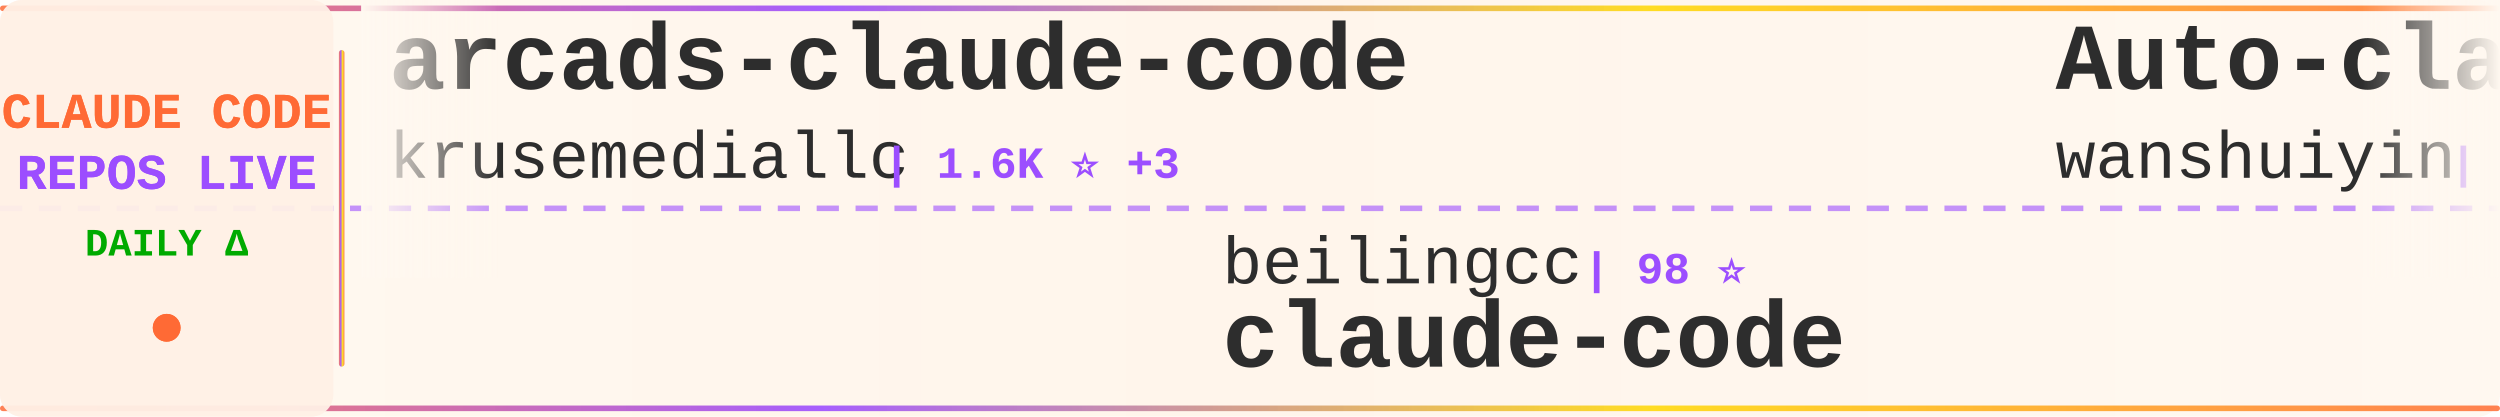
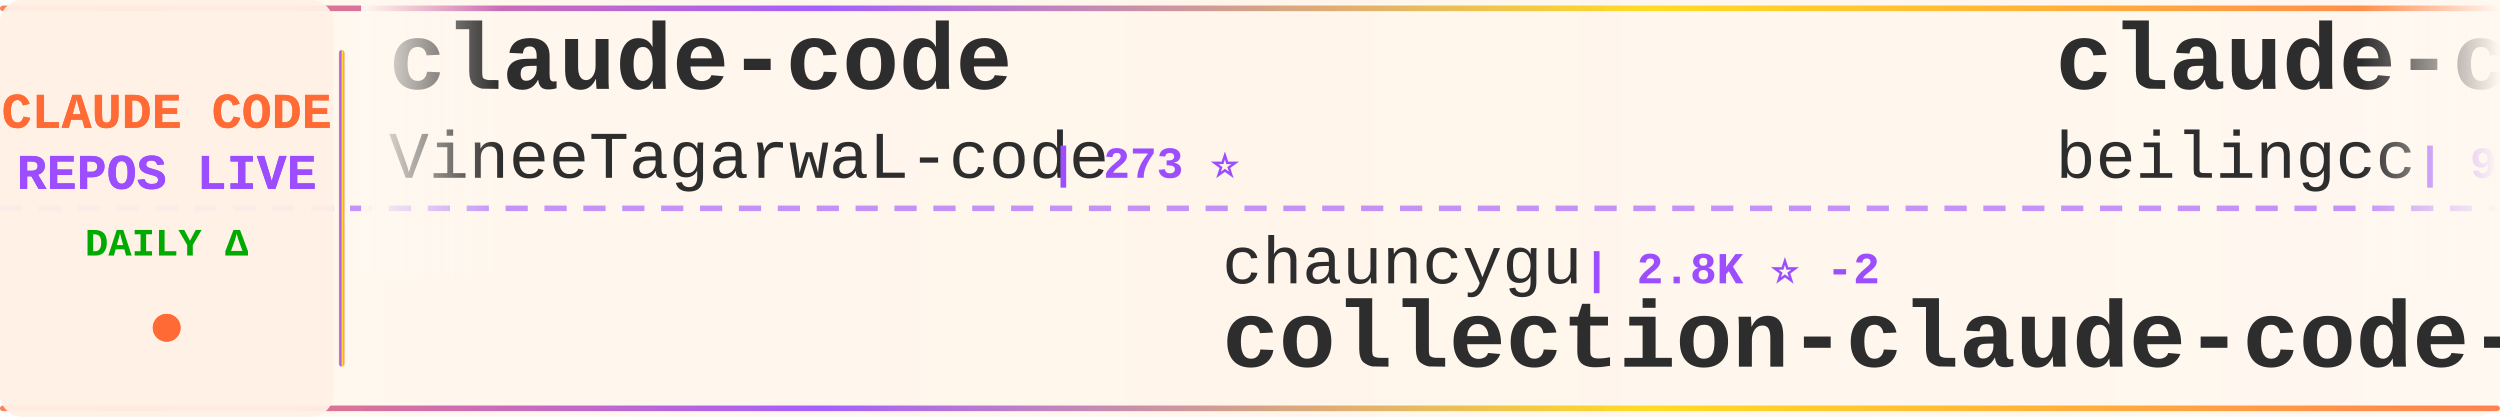
<svg xmlns="http://www.w3.org/2000/svg" width="900" height="150">
  <defs>
    <linearGradient id="tickerBg" x1="0%" y1="0%" x2="100%" y2="0%">
      <stop offset="0%" style="stop-color:#fff8f0;stop-opacity:0.98" />
      <stop offset="50%" style="stop-color:#fff5eb;stop-opacity:1" />
      <stop offset="100%" style="stop-color:#fff8f0;stop-opacity:0.98" />
    </linearGradient>
    <linearGradient id="borderGrad" x1="0%" y1="0%" x2="100%" y2="0%">
      <stop offset="0%" style="stop-color:#FF6B35;stop-opacity:0.85">
        <animate attributeName="stop-opacity" values="0.85;1;0.85" dur="2s" repeatCount="indefinite" />
      </stop>
      <stop offset="33%" style="stop-color:#9C4EFF;stop-opacity:0.9">
        <animate attributeName="stop-opacity" values="0.9;1;0.9" dur="2.2s" repeatCount="indefinite" />
      </stop>
      <stop offset="66%" style="stop-color:#FFD700;stop-opacity:0.85">
        <animate attributeName="stop-opacity" values="0.85;1;0.85" dur="1.8s" repeatCount="indefinite" />
      </stop>
      <stop offset="100%" style="stop-color:#FF6B35;stop-opacity:0.85">
        <animate attributeName="stop-opacity" values="0.85;1;0.85" dur="2s" repeatCount="indefinite" />
      </stop>
    </linearGradient>
    <filter id="textGlow">
      <feGaussianBlur stdDeviation="0.15" result="coloredBlur" />
      <feMerge>
        <feMergeNode in="coloredBlur" />
        <feMergeNode in="SourceGraphic" />
      </feMerge>
    </filter>
    <filter id="metricGlow">
      <feGaussianBlur stdDeviation="0.2" result="coloredBlur" />
      <feMerge>
        <feMergeNode in="coloredBlur" />
        <feMergeNode in="SourceGraphic" />
      </feMerge>
    </filter>
    <linearGradient id="leftFade" x1="0%" y1="0%" x2="100%" y2="0%">
      <stop offset="0%" style="stop-color:#fff8f0;stop-opacity:1" />
      <stop offset="100%" style="stop-color:#fff8f0;stop-opacity:0" />
    </linearGradient>
    <linearGradient id="rightFade" x1="0%" y1="0%" x2="100%" y2="0%">
      <stop offset="0%" style="stop-color:#fff8f0;stop-opacity:0" />
      <stop offset="100%" style="stop-color:#fff8f0;stop-opacity:1" />
    </linearGradient>
  </defs>
  <rect width="900" height="150" fill="url(#tickerBg)" rx="8" />
  <rect x="0" y="2" width="900" height="2" fill="url(#borderGrad)" rx="1" />
  <rect x="0" y="146" width="900" height="2" fill="url(#borderGrad)" rx="1" />
  <line x1="0" y1="75" x2="900" y2="75" stroke="#9C4EFF" stroke-width="2" stroke-dasharray="8 6" opacity="0.6" />
  <rect x="0" y="0" width="120" height="150" fill="#fff0e6" opacity="0.95" rx="8" />
  <text x="60" y="46" font-family="'Courier New', monospace" font-size="18" font-weight="bold" fill="#FF6B35" text-anchor="middle" filter="url(#textGlow)">
    CLAUDE CODE
  </text>
  <text x="60" y="68" font-family="'Courier New', monospace" font-size="18" font-weight="bold" fill="#9C4EFF" text-anchor="middle" filter="url(#textGlow)">
    REPOS LIVE
  </text>
  <text x="60" y="92" font-family="'Courier New', monospace" font-size="14" font-weight="bold" fill="#00aa00" text-anchor="middle">
    DAILY Δ
  </text>
  <circle cx="60" cy="118" r="5" fill="#FF6B35" filter="url(#metricGlow)">
    <animate attributeName="r" values="4;6;4" dur="1.5s" repeatCount="indefinite" />
    <animate attributeName="opacity" values="0.6;1;0.6" dur="1.5s" repeatCount="indefinite" />
  </circle>
  <rect x="122" y="18" width="2" height="114" fill="url(#borderGrad)" rx="1" />
  <clipPath id="tickerClip">
    <rect x="130" y="0" width="770" height="150" />
  </clipPath>
  <g clip-path="url(#tickerClip)">
    <g id="tickerItems">
      <animateTransform attributeName="transform" attributeType="XML" type="translate" from="0 0" to="-3000 0" dur="54s" repeatCount="indefinite" />
      <g transform="translate(0, 0)">
-         <text x="140" y="32" font-family="'Courier New', monospace" font-size="34" font-weight="bold" fill="#2d2d2d">arcads-claude-code</text>
-         <text x="140" y="64" font-family="'Courier New', monospace" font-size="24" font-weight="normal" fill="#2d2d2d" opacity="1.0">krusemediallc</text>
-         <text x="318" y="64" font-family="'Courier New', monospace" font-size="16" font-weight="bold" fill="#9C4EFF"> | 1.6K ⭐ +3</text>
-       </g>
-       <g transform="translate(300, 0)">
-         <text x="140" y="102" font-family="'Courier New', monospace" font-size="24" font-weight="normal" fill="#2d2d2d" opacity="1.0">beilingcc</text>
-         <text x="270" y="102" font-family="'Courier New', monospace" font-size="16" font-weight="bold" fill="#9C4EFF"> | 98 ⭐</text>
-         <text x="140" y="132" font-family="'Courier New', monospace" font-size="34" font-weight="bold" fill="#2d2d2d">claude-code</text>
-       </g>
-       <g transform="translate(600, 0)">
-         <text x="140" y="32" font-family="'Courier New', monospace" font-size="34" font-weight="bold" fill="#2d2d2d">Auto-claude-code-researc...</text>
-         <text x="140" y="64" font-family="'Courier New', monospace" font-size="24" font-weight="normal" fill="#2d2d2d" opacity="1.0">wanshuiyin</text>
-         <text x="282" y="64" font-family="'Courier New', monospace" font-size="16" font-weight="bold" fill="#9C4EFF"> | 17.5K ⭐ +27</text>
-       </g>
-       <g transform="translate(900, 0)">
-         <text x="140" y="102" font-family="'Courier New', monospace" font-size="24" font-weight="normal" fill="#2d2d2d" opacity="1.0">Windy3f3f3f3f</text>
-         <text x="318" y="102" font-family="'Courier New', monospace" font-size="16" font-weight="bold" fill="#9C4EFF"> | 2.8K ⭐ +2</text>
-         <text x="140" y="132" font-family="'Courier New', monospace" font-size="34" font-weight="bold" fill="#2d2d2d">claude-code-from-scratch</text>
-       </g>
-       <g transform="translate(1200, 0)">
-         <text x="140" y="32" font-family="'Courier New', monospace" font-size="34" font-weight="bold" fill="#2d2d2d">claude-code-best-practic...</text>
-         <text x="140" y="64" font-family="'Courier New', monospace" font-size="24" font-weight="normal" fill="#2d2d2d" opacity="1.0">shanraisshan</text>
-         <text x="306" y="64" font-family="'Courier New', monospace" font-size="16" font-weight="bold" fill="#9C4EFF"> | 67.5K ⭐ +21</text>
-       </g>
-       <g transform="translate(1500, 0)">
-         <text x="140" y="102" font-family="'Courier New', monospace" font-size="24" font-weight="normal" fill="#2d2d2d" opacity="1.0">diet103</text>
-         <text x="246" y="102" font-family="'Courier New', monospace" font-size="16" font-weight="bold" fill="#9C4EFF"> | 10.0K ⭐</text>
-         <text x="140" y="132" font-family="'Courier New', monospace" font-size="34" font-weight="bold" fill="#2d2d2d">claude-code-infrastructu...</text>
-       </g>
-       <g transform="translate(1800, 0)">
        <text x="140" y="32" font-family="'Courier New', monospace" font-size="34" font-weight="bold" fill="#2d2d2d">claude-code</text>
        <text x="140" y="64" font-family="'Courier New', monospace" font-size="24" font-weight="normal" fill="#2d2d2d" opacity="1.0">VineeTagarwaL-code</text>
        <text x="378" y="64" font-family="'Courier New', monospace" font-size="16" font-weight="bold" fill="#9C4EFF"> | 273 ⭐</text>
      </g>
+       <g transform="translate(300, 0)">
+         <text x="140" y="102" font-family="'Courier New', monospace" font-size="24" font-weight="normal" fill="#2d2d2d" opacity="1.0">chauncygu</text>
+         <text x="270" y="102" font-family="'Courier New', monospace" font-size="16" font-weight="bold" fill="#9C4EFF"> | 2.8K ⭐ -2</text>
+         <text x="140" y="132" font-family="'Courier New', monospace" font-size="34" font-weight="bold" fill="#2d2d2d">collection-claude-code-s...</text>
+       </g>
+       <g transform="translate(600, 0)">
+         <text x="140" y="32" font-family="'Courier New', monospace" font-size="34" font-weight="bold" fill="#2d2d2d">claude-code</text>
+         <text x="140" y="64" font-family="'Courier New', monospace" font-size="24" font-weight="normal" fill="#2d2d2d" opacity="1.0">beilingcc</text>
+         <text x="270" y="64" font-family="'Courier New', monospace" font-size="16" font-weight="bold" fill="#9C4EFF"> | 98 ⭐</text>
+       </g>
+       <g transform="translate(900, 0)">
+         <text x="140" y="102" font-family="'Courier New', monospace" font-size="24" font-weight="normal" fill="#2d2d2d" opacity="1.0">xorespesp</text>
+         <text x="270" y="102" font-family="'Courier New', monospace" font-size="16" font-weight="bold" fill="#9C4EFF"> | 231 ⭐</text>
+         <text x="140" y="132" font-family="'Courier New', monospace" font-size="34" font-weight="bold" fill="#2d2d2d">claude-code</text>
+       </g>
+       <g transform="translate(1200, 0)">
+         <text x="140" y="32" font-family="'Courier New', monospace" font-size="34" font-weight="bold" fill="#2d2d2d">claude-code-prompts</text>
+         <text x="140" y="64" font-family="'Courier New', monospace" font-size="24" font-weight="normal" fill="#2d2d2d" opacity="1.0">repowise-dev</text>
+         <text x="306" y="64" font-family="'Courier New', monospace" font-size="16" font-weight="bold" fill="#9C4EFF"> | 1.2K ⭐ +1</text>
+       </g>
+       <g transform="translate(1500, 0)">
+         <text x="140" y="102" font-family="'Courier New', monospace" font-size="24" font-weight="normal" fill="#2d2d2d" opacity="1.0">pengchengneo</text>
+         <text x="306" y="102" font-family="'Courier New', monospace" font-size="16" font-weight="bold" fill="#9C4EFF"> | 1.8K ⭐</text>
+         <text x="140" y="132" font-family="'Courier New', monospace" font-size="34" font-weight="bold" fill="#2d2d2d">Claude-Code</text>
+       </g>
+       <g transform="translate(1800, 0)">
+         <text x="140" y="32" font-family="'Courier New', monospace" font-size="34" font-weight="bold" fill="#2d2d2d">ralph-claude-code</text>
+         <text x="140" y="64" font-family="'Courier New', monospace" font-size="24" font-weight="normal" fill="#2d2d2d" opacity="1.0">frankbria</text>
+         <text x="270" y="64" font-family="'Courier New', monospace" font-size="16" font-weight="bold" fill="#9C4EFF"> | 9.7K ⭐ +4</text>
+       </g>
      <g transform="translate(2100, 0)">
-         <text x="140" y="102" font-family="'Courier New', monospace" font-size="24" font-weight="normal" fill="#2d2d2d" opacity="1.0">rohitg00</text>
-         <text x="258" y="102" font-family="'Courier New', monospace" font-size="16" font-weight="bold" fill="#9C4EFF"> | 2.7K ⭐ +2</text>
-         <text x="140" y="132" font-family="'Courier New', monospace" font-size="34" font-weight="bold" fill="#2d2d2d">awesome-claude-code-tool...</text>
+         <text x="140" y="102" font-family="'Courier New', monospace" font-size="24" font-weight="normal" fill="#2d2d2d" opacity="1.0">alex000kim</text>
+         <text x="282" y="102" font-family="'Courier New', monospace" font-size="16" font-weight="bold" fill="#9C4EFF"> | 236 ⭐</text>
+         <text x="140" y="132" font-family="'Courier New', monospace" font-size="34" font-weight="bold" fill="#2d2d2d">claude-code</text>
      </g>
      <g transform="translate(2400, 0)">
-         <text x="140" y="32" font-family="'Courier New', monospace" font-size="34" font-weight="bold" fill="#2d2d2d">claude-code-tips</text>
-         <text x="140" y="64" font-family="'Courier New', monospace" font-size="24" font-weight="normal" fill="#2d2d2d" opacity="1.0">ykdojo</text>
-         <text x="234" y="64" font-family="'Courier New', monospace" font-size="16" font-weight="bold" fill="#9C4EFF"> | 10.2K ⭐ +2</text>
+         <text x="140" y="32" font-family="'Courier New', monospace" font-size="34" font-weight="bold" fill="#2d2d2d">claude-code-system-promp...</text>
+         <text x="140" y="64" font-family="'Courier New', monospace" font-size="24" font-weight="normal" fill="#2d2d2d" opacity="1.0">Piebald-AI</text>
+         <text x="282" y="64" font-family="'Courier New', monospace" font-size="16" font-weight="bold" fill="#9C4EFF"> | 12.9K ⭐ +4</text>
      </g>
      <g transform="translate(2700, 0)">
-         <text x="140" y="102" font-family="'Courier New', monospace" font-size="24" font-weight="normal" fill="#2d2d2d" opacity="1.0">mehmoodosman</text>
-         <text x="306" y="102" font-family="'Courier New', monospace" font-size="16" font-weight="bold" fill="#9C4EFF"> | 173 ⭐</text>
+         <text x="140" y="102" font-family="'Courier New', monospace" font-size="24" font-weight="normal" fill="#2d2d2d" opacity="1.0">Tinkeringg-Lab</text>
+         <text x="330" y="102" font-family="'Courier New', monospace" font-size="16" font-weight="bold" fill="#9C4EFF"> | 215 ⭐</text>
        <text x="140" y="132" font-family="'Courier New', monospace" font-size="34" font-weight="bold" fill="#2d2d2d">claude-code</text>
      </g>
      <g transform="translate(3000, 0)">
-         <text x="140" y="32" font-family="'Courier New', monospace" font-size="34" font-weight="bold" fill="#2d2d2d">arcads-claude-code</text>
-         <text x="140" y="64" font-family="'Courier New', monospace" font-size="24" font-weight="normal" fill="#2d2d2d" opacity="1.0">krusemediallc</text>
-         <text x="318" y="64" font-family="'Courier New', monospace" font-size="16" font-weight="bold" fill="#9C4EFF"> | 1.6K ⭐ +3</text>
+         <text x="140" y="32" font-family="'Courier New', monospace" font-size="34" font-weight="bold" fill="#2d2d2d">claude-code</text>
+         <text x="140" y="64" font-family="'Courier New', monospace" font-size="24" font-weight="normal" fill="#2d2d2d" opacity="1.0">VineeTagarwaL-code</text>
+         <text x="378" y="64" font-family="'Courier New', monospace" font-size="16" font-weight="bold" fill="#9C4EFF"> | 273 ⭐</text>
      </g>
      <g transform="translate(3300, 0)">
-         <text x="140" y="102" font-family="'Courier New', monospace" font-size="24" font-weight="normal" fill="#2d2d2d" opacity="1.0">beilingcc</text>
-         <text x="270" y="102" font-family="'Courier New', monospace" font-size="16" font-weight="bold" fill="#9C4EFF"> | 98 ⭐</text>
-         <text x="140" y="132" font-family="'Courier New', monospace" font-size="34" font-weight="bold" fill="#2d2d2d">claude-code</text>
+         <text x="140" y="102" font-family="'Courier New', monospace" font-size="24" font-weight="normal" fill="#2d2d2d" opacity="1.0">chauncygu</text>
+         <text x="270" y="102" font-family="'Courier New', monospace" font-size="16" font-weight="bold" fill="#9C4EFF"> | 2.8K ⭐ -2</text>
+         <text x="140" y="132" font-family="'Courier New', monospace" font-size="34" font-weight="bold" fill="#2d2d2d">collection-claude-code-s...</text>
      </g>
      <g transform="translate(3600, 0)">
-         <text x="140" y="32" font-family="'Courier New', monospace" font-size="34" font-weight="bold" fill="#2d2d2d">Auto-claude-code-researc...</text>
-         <text x="140" y="64" font-family="'Courier New', monospace" font-size="24" font-weight="normal" fill="#2d2d2d" opacity="1.0">wanshuiyin</text>
-         <text x="282" y="64" font-family="'Courier New', monospace" font-size="16" font-weight="bold" fill="#9C4EFF"> | 17.5K ⭐ +27</text>
+         <text x="140" y="32" font-family="'Courier New', monospace" font-size="34" font-weight="bold" fill="#2d2d2d">claude-code</text>
+         <text x="140" y="64" font-family="'Courier New', monospace" font-size="24" font-weight="normal" fill="#2d2d2d" opacity="1.0">beilingcc</text>
+         <text x="270" y="64" font-family="'Courier New', monospace" font-size="16" font-weight="bold" fill="#9C4EFF"> | 98 ⭐</text>
      </g>
      <g transform="translate(3900, 0)">
-         <text x="140" y="102" font-family="'Courier New', monospace" font-size="24" font-weight="normal" fill="#2d2d2d" opacity="1.0">Windy3f3f3f3f</text>
-         <text x="318" y="102" font-family="'Courier New', monospace" font-size="16" font-weight="bold" fill="#9C4EFF"> | 2.8K ⭐ +2</text>
-         <text x="140" y="132" font-family="'Courier New', monospace" font-size="34" font-weight="bold" fill="#2d2d2d">claude-code-from-scratch</text>
+         <text x="140" y="102" font-family="'Courier New', monospace" font-size="24" font-weight="normal" fill="#2d2d2d" opacity="1.0">xorespesp</text>
+         <text x="270" y="102" font-family="'Courier New', monospace" font-size="16" font-weight="bold" fill="#9C4EFF"> | 231 ⭐</text>
+         <text x="140" y="132" font-family="'Courier New', monospace" font-size="34" font-weight="bold" fill="#2d2d2d">claude-code</text>
      </g>
    </g>
  </g>
  <rect x="130" y="0" width="50" height="100" fill="url(#leftFade)" />
  <rect x="850" y="0" width="50" height="100" fill="url(#rightFade)" />
</svg>
